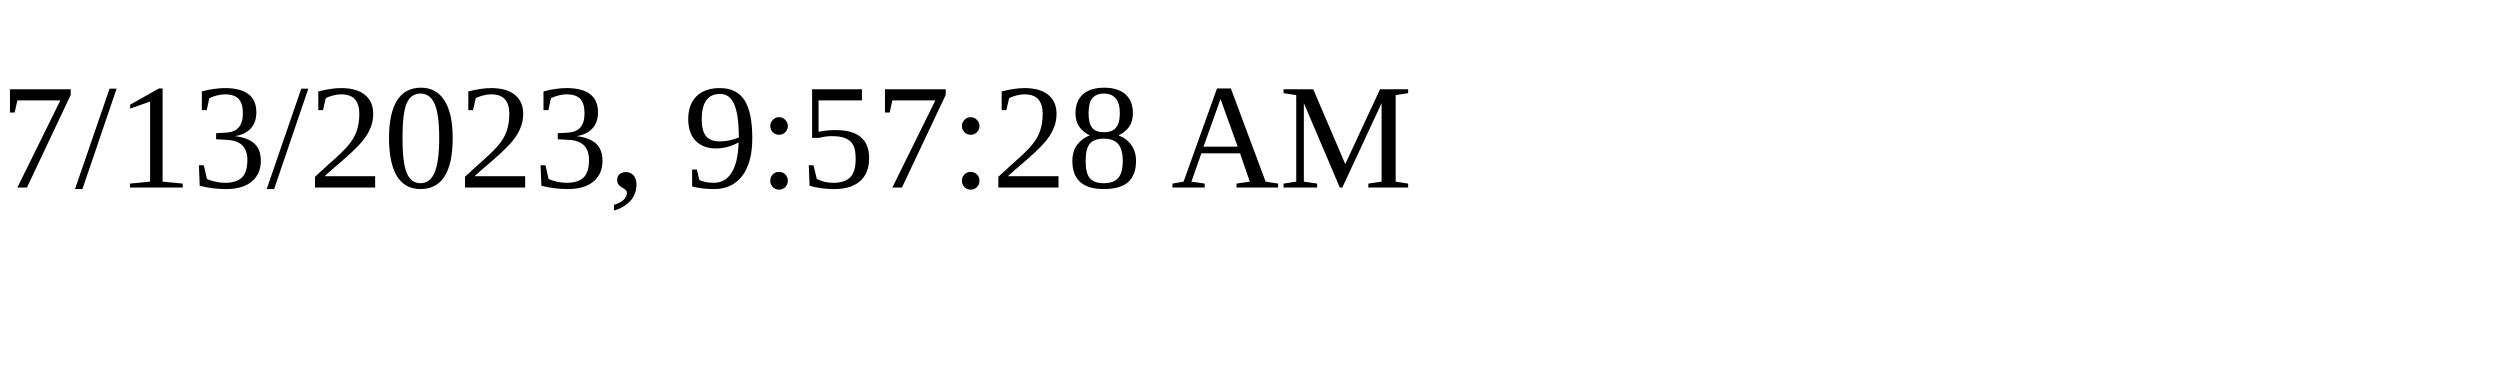
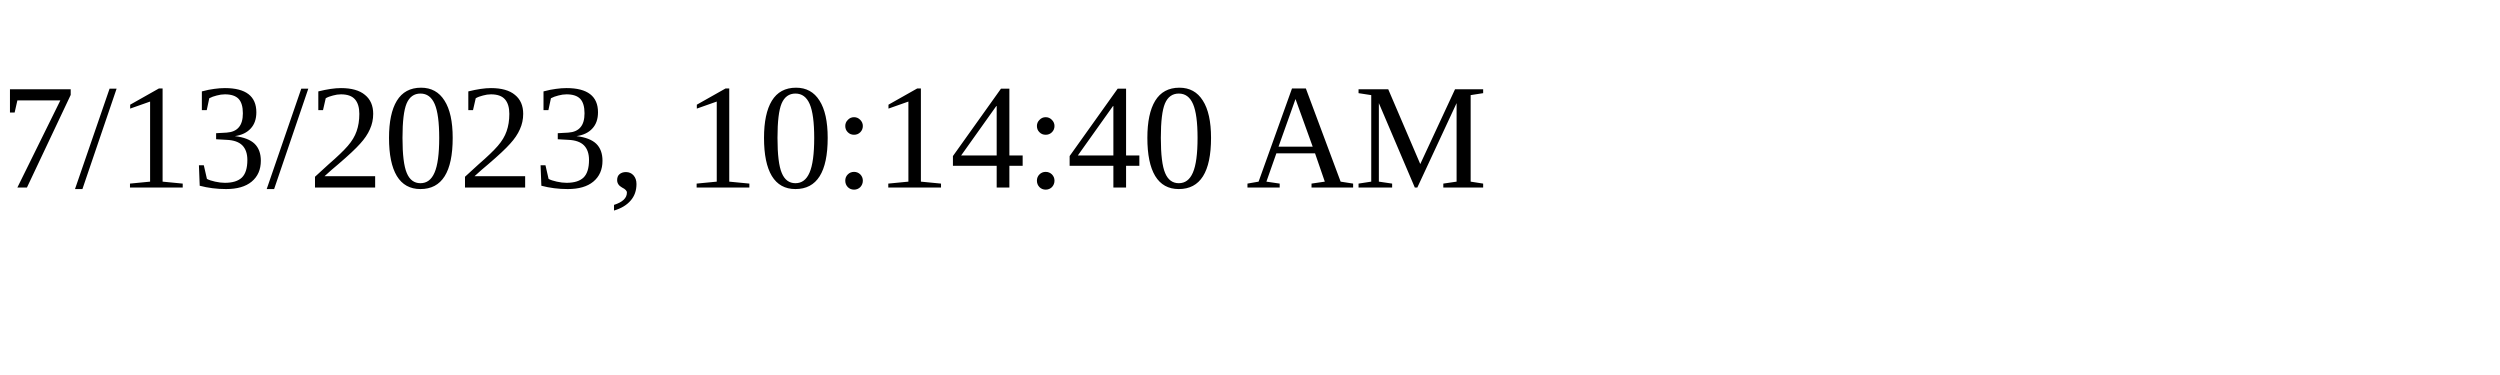
<svg xmlns="http://www.w3.org/2000/svg" height="30" width="200">
-   <text x="0" y="15">7/13/2023, 9:57:28 AM</text>
+   <text x="0" y="15">7/13/2023, 10:14:40 AM</text>
</svg>
